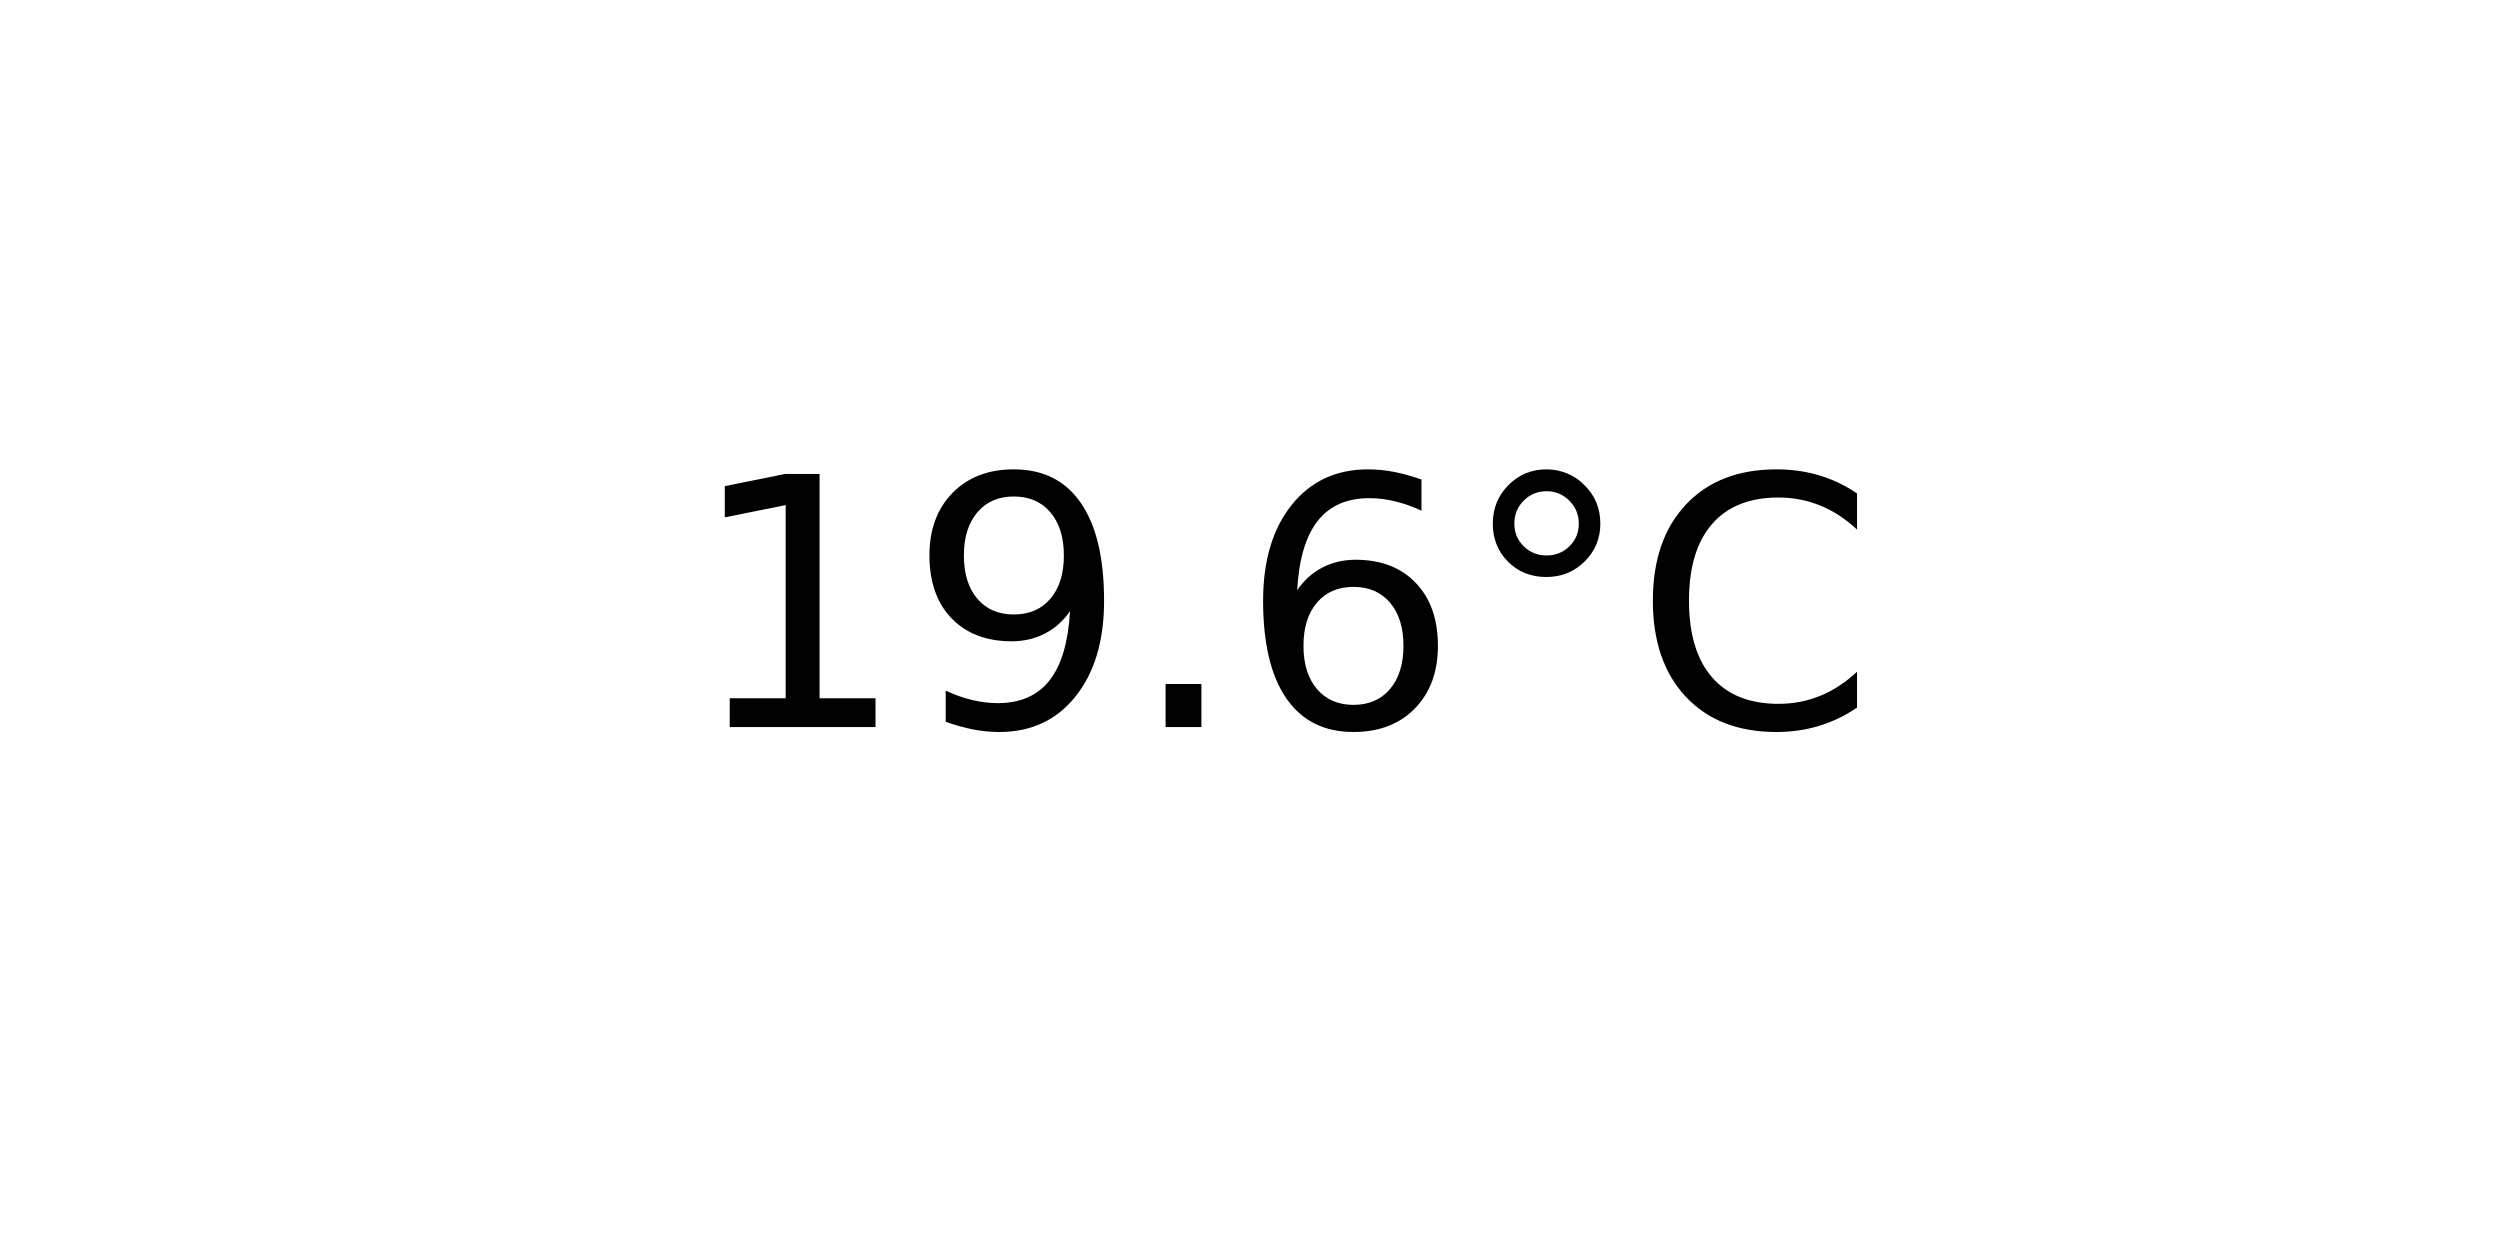
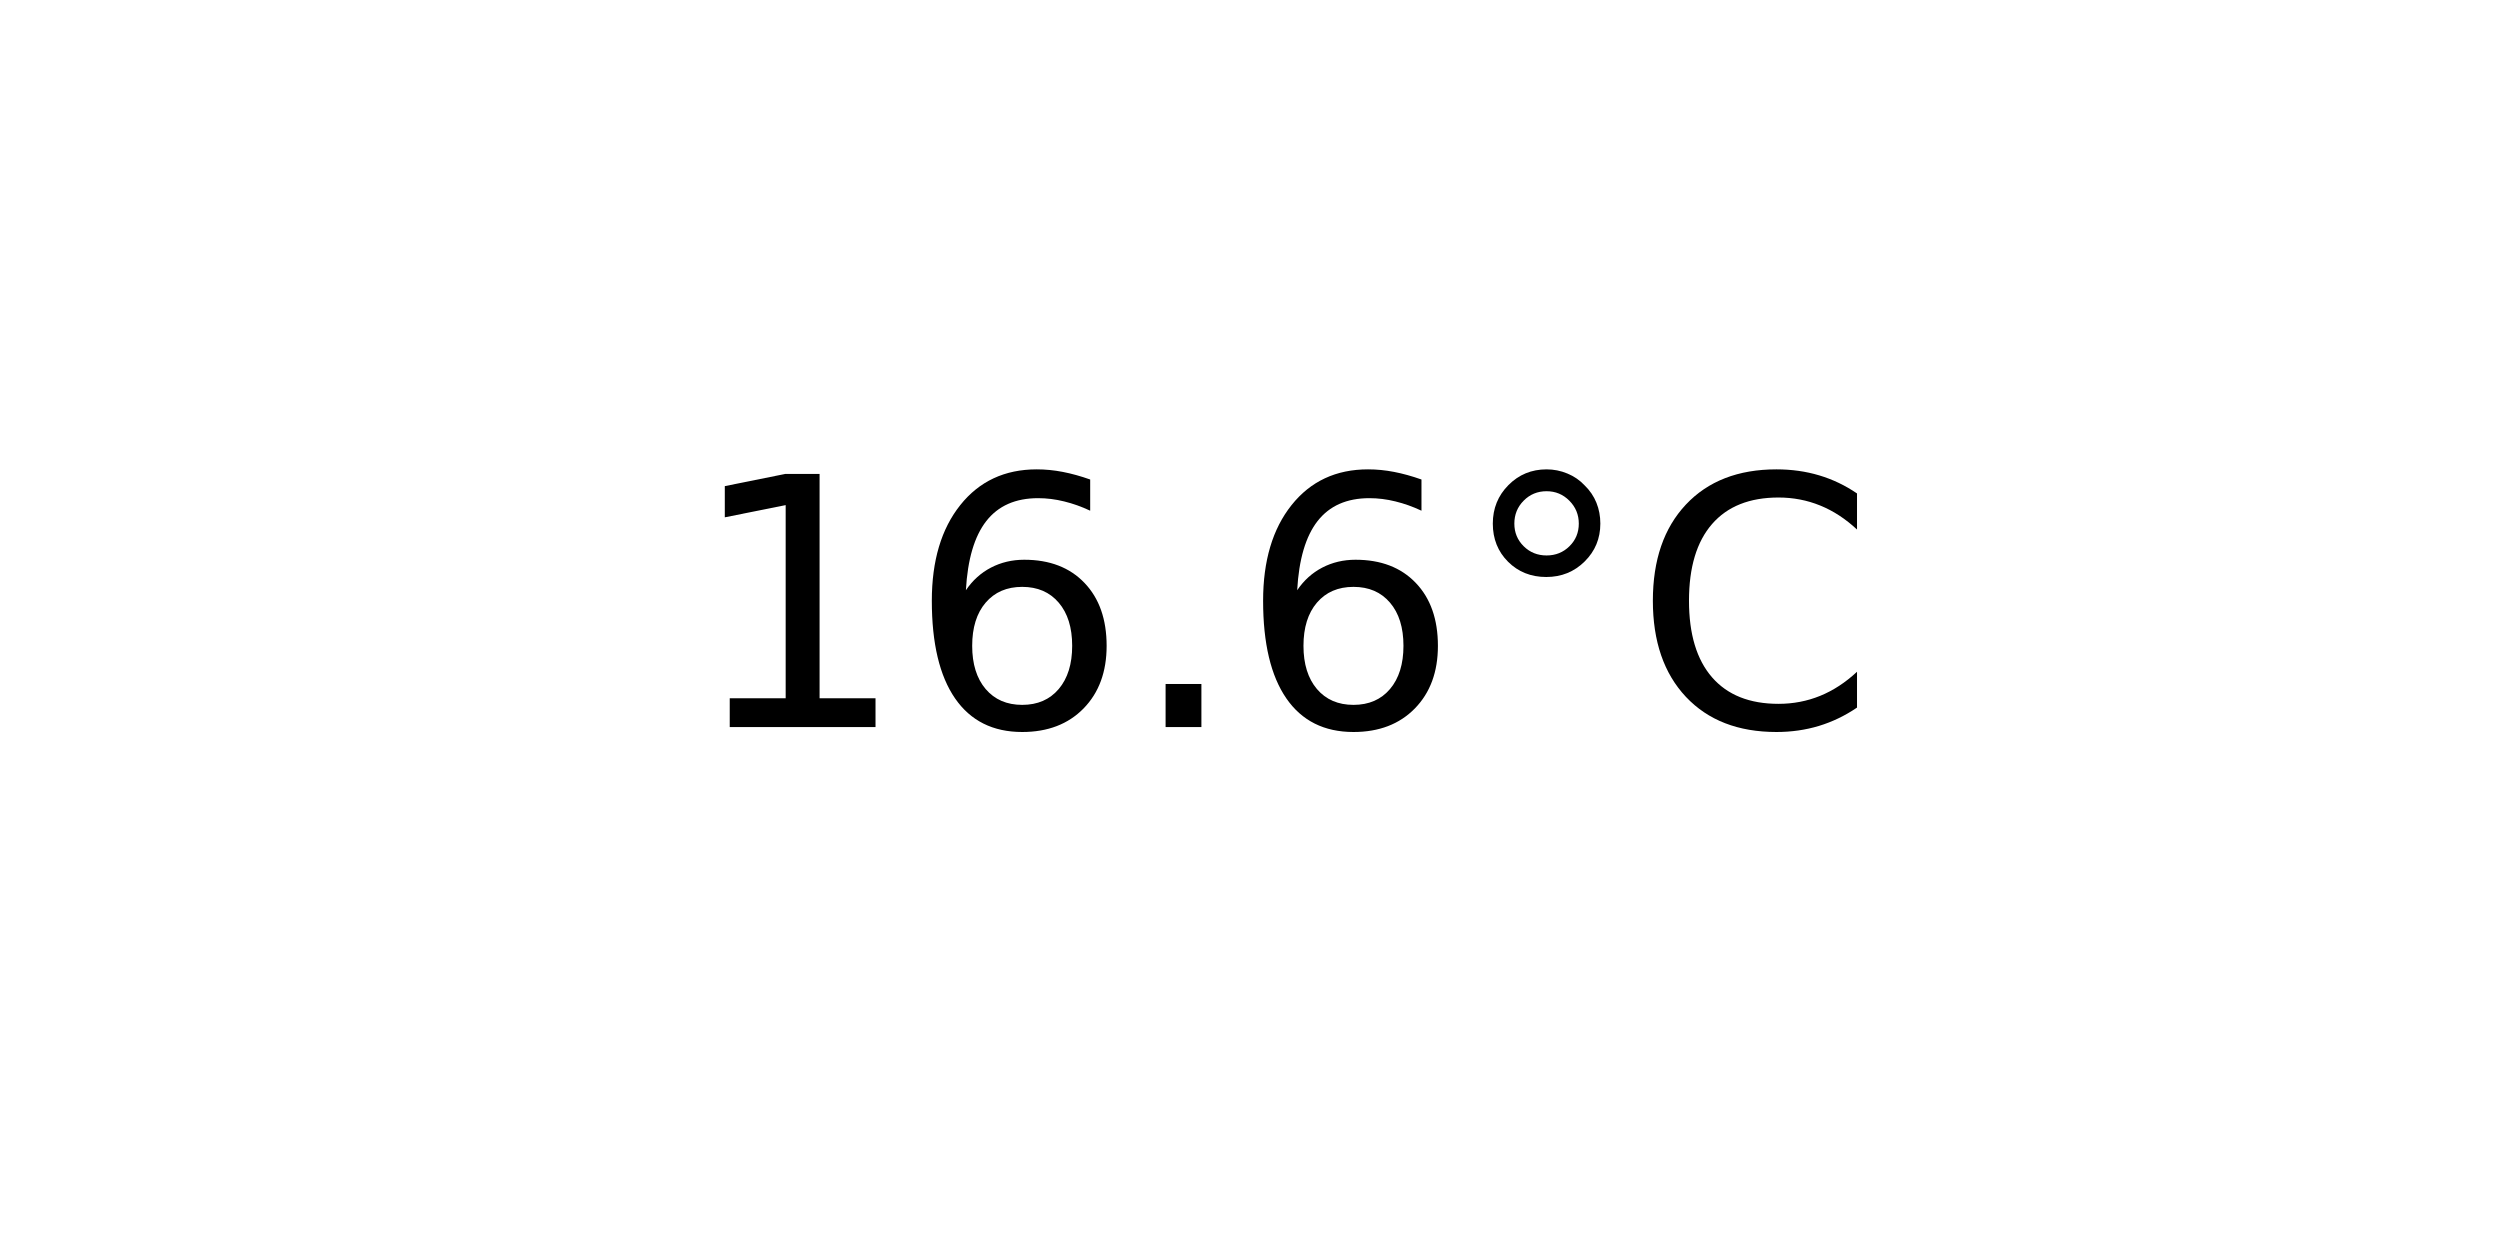
<svg xmlns="http://www.w3.org/2000/svg" xmlns:xlink="http://www.w3.org/1999/xlink" width="72pt" height="36pt" viewBox="0 0 72 36" version="1.1">
  <defs>
    <style type="text/css">*{stroke-linejoin: round; stroke-linecap: butt}</style>
  </defs>
  <g id="figure_1">
    <g id="axes_1">
      <g id="text_1">
        <g transform="translate(19.77578 20.93937) scale(0.1 -0.1)">
          <defs>
            <path id="DejaVuSans-31" d="M 794 531  L 1825 531  L 1825 4091  L 703 3866  L 703 4441  L 1819 4666  L 2450 4666  L 2450 531  L 3481 531  L 3481 0  L 794 0  L 794 531  z " transform="scale(0.015625)" />
-             <path id="DejaVuSans-39" d="M 703 97  L 703 672  Q 941 559 1184 500  Q 1428 441 1663 441  Q 2288 441 2617 861  Q 2947 1281 2994 2138  Q 2813 1869 2534 1725  Q 2256 1581 1919 1581  Q 1219 1581 811 2004  Q 403 2428 403 3163  Q 403 3881 828 4315  Q 1253 4750 1959 4750  Q 2769 4750 3195 4129  Q 3622 3509 3622 2328  Q 3622 1225 3098 567  Q 2575 -91 1691 -91  Q 1453 -91 1209 -44  Q 966 3 703 97  z M 1959 2075  Q 2384 2075 2632 2365  Q 2881 2656 2881 3163  Q 2881 3666 2632 3958  Q 2384 4250 1959 4250  Q 1534 4250 1286 3958  Q 1038 3666 1038 3163  Q 1038 2656 1286 2365  Q 1534 2075 1959 2075  z " transform="scale(0.015625)" />
+             <path id="DejaVuSans-36" d="M 2113 2584  Q 1688 2584 1439 2293  Q 1191 2003 1191 1497  Q 1191 994 1439 701  Q 1688 409 2113 409  Q 2538 409 2786 701  Q 3034 994 3034 1497  Q 3034 2003 2786 2293  Q 2538 2584 2113 2584  z M 3366 4563  L 3366 3988  Q 3128 4100 2886 4159  Q 2644 4219 2406 4219  Q 1781 4219 1451 3797  Q 1122 3375 1075 2522  Q 1259 2794 1537 2939  Q 1816 3084 2150 3084  Q 2853 3084 3261 2657  Q 3669 2231 3669 1497  Q 3669 778 3244 343  Q 2819 -91 2113 -91  Q 1303 -91 875 529  Q 447 1150 447 2328  Q 447 3434 972 4092  Q 1497 4750 2381 4750  Q 2619 4750 2861 4703  Q 3103 4656 3366 4563  z " transform="scale(0.015625)" />
            <path id="DejaVuSans-2e" d="M 684 794  L 1344 794  L 1344 0  L 684 0  L 684 794  z " transform="scale(0.015625)" />
-             <path id="DejaVuSans-36" d="M 2113 2584  Q 1688 2584 1439 2293  Q 1191 2003 1191 1497  Q 1191 994 1439 701  Q 1688 409 2113 409  Q 2538 409 2786 701  Q 3034 994 3034 1497  Q 3034 2003 2786 2293  Q 2538 2584 2113 2584  z M 3366 4563  L 3366 3988  Q 3128 4100 2886 4159  Q 2644 4219 2406 4219  Q 1781 4219 1451 3797  Q 1122 3375 1075 2522  Q 1259 2794 1537 2939  Q 1816 3084 2150 3084  Q 2853 3084 3261 2657  Q 3669 2231 3669 1497  Q 3669 778 3244 343  Q 2819 -91 2113 -91  Q 1303 -91 875 529  Q 447 1150 447 2328  Q 447 3434 972 4092  Q 1497 4750 2381 4750  Q 2619 4750 2861 4703  Q 3103 4656 3366 4563  z " transform="scale(0.015625)" />
            <path id="DejaVuSans-b0" d="M 1600 4347  Q 1350 4347 1178 4173  Q 1006 4000 1006 3750  Q 1006 3503 1178 3333  Q 1350 3163 1600 3163  Q 1850 3163 2022 3333  Q 2194 3503 2194 3750  Q 2194 3997 2020 4172  Q 1847 4347 1600 4347  z M 1600 4750  Q 1800 4750 1984 4673  Q 2169 4597 2303 4453  Q 2447 4313 2519 4134  Q 2591 3956 2591 3750  Q 2591 3338 2302 3052  Q 2013 2766 1594 2766  Q 1172 2766 890 3047  Q 609 3328 609 3750  Q 609 4169 896 4459  Q 1184 4750 1600 4750  z " transform="scale(0.015625)" />
            <path id="DejaVuSans-43" d="M 4122 4306  L 4122 3641  Q 3803 3938 3442 4084  Q 3081 4231 2675 4231  Q 1875 4231 1450 3742  Q 1025 3253 1025 2328  Q 1025 1406 1450 917  Q 1875 428 2675 428  Q 3081 428 3442 575  Q 3803 722 4122 1019  L 4122 359  Q 3791 134 3420 21  Q 3050 -91 2638 -91  Q 1578 -91 968 557  Q 359 1206 359 2328  Q 359 3453 968 4101  Q 1578 4750 2638 4750  Q 3056 4750 3426 4639  Q 3797 4528 4122 4306  z " transform="scale(0.015625)" />
          </defs>
          <use xlink:href="#DejaVuSans-31" />
-           <use xlink:href="#DejaVuSans-39" x="63.623" />
+           <use xlink:href="#DejaVuSans-36" x="63.623" />
          <use xlink:href="#DejaVuSans-2e" x="127.246" />
          <use xlink:href="#DejaVuSans-36" x="159.033" />
          <use xlink:href="#DejaVuSans-b0" x="222.656" />
          <use xlink:href="#DejaVuSans-43" x="272.656" />
        </g>
      </g>
    </g>
  </g>
</svg>
